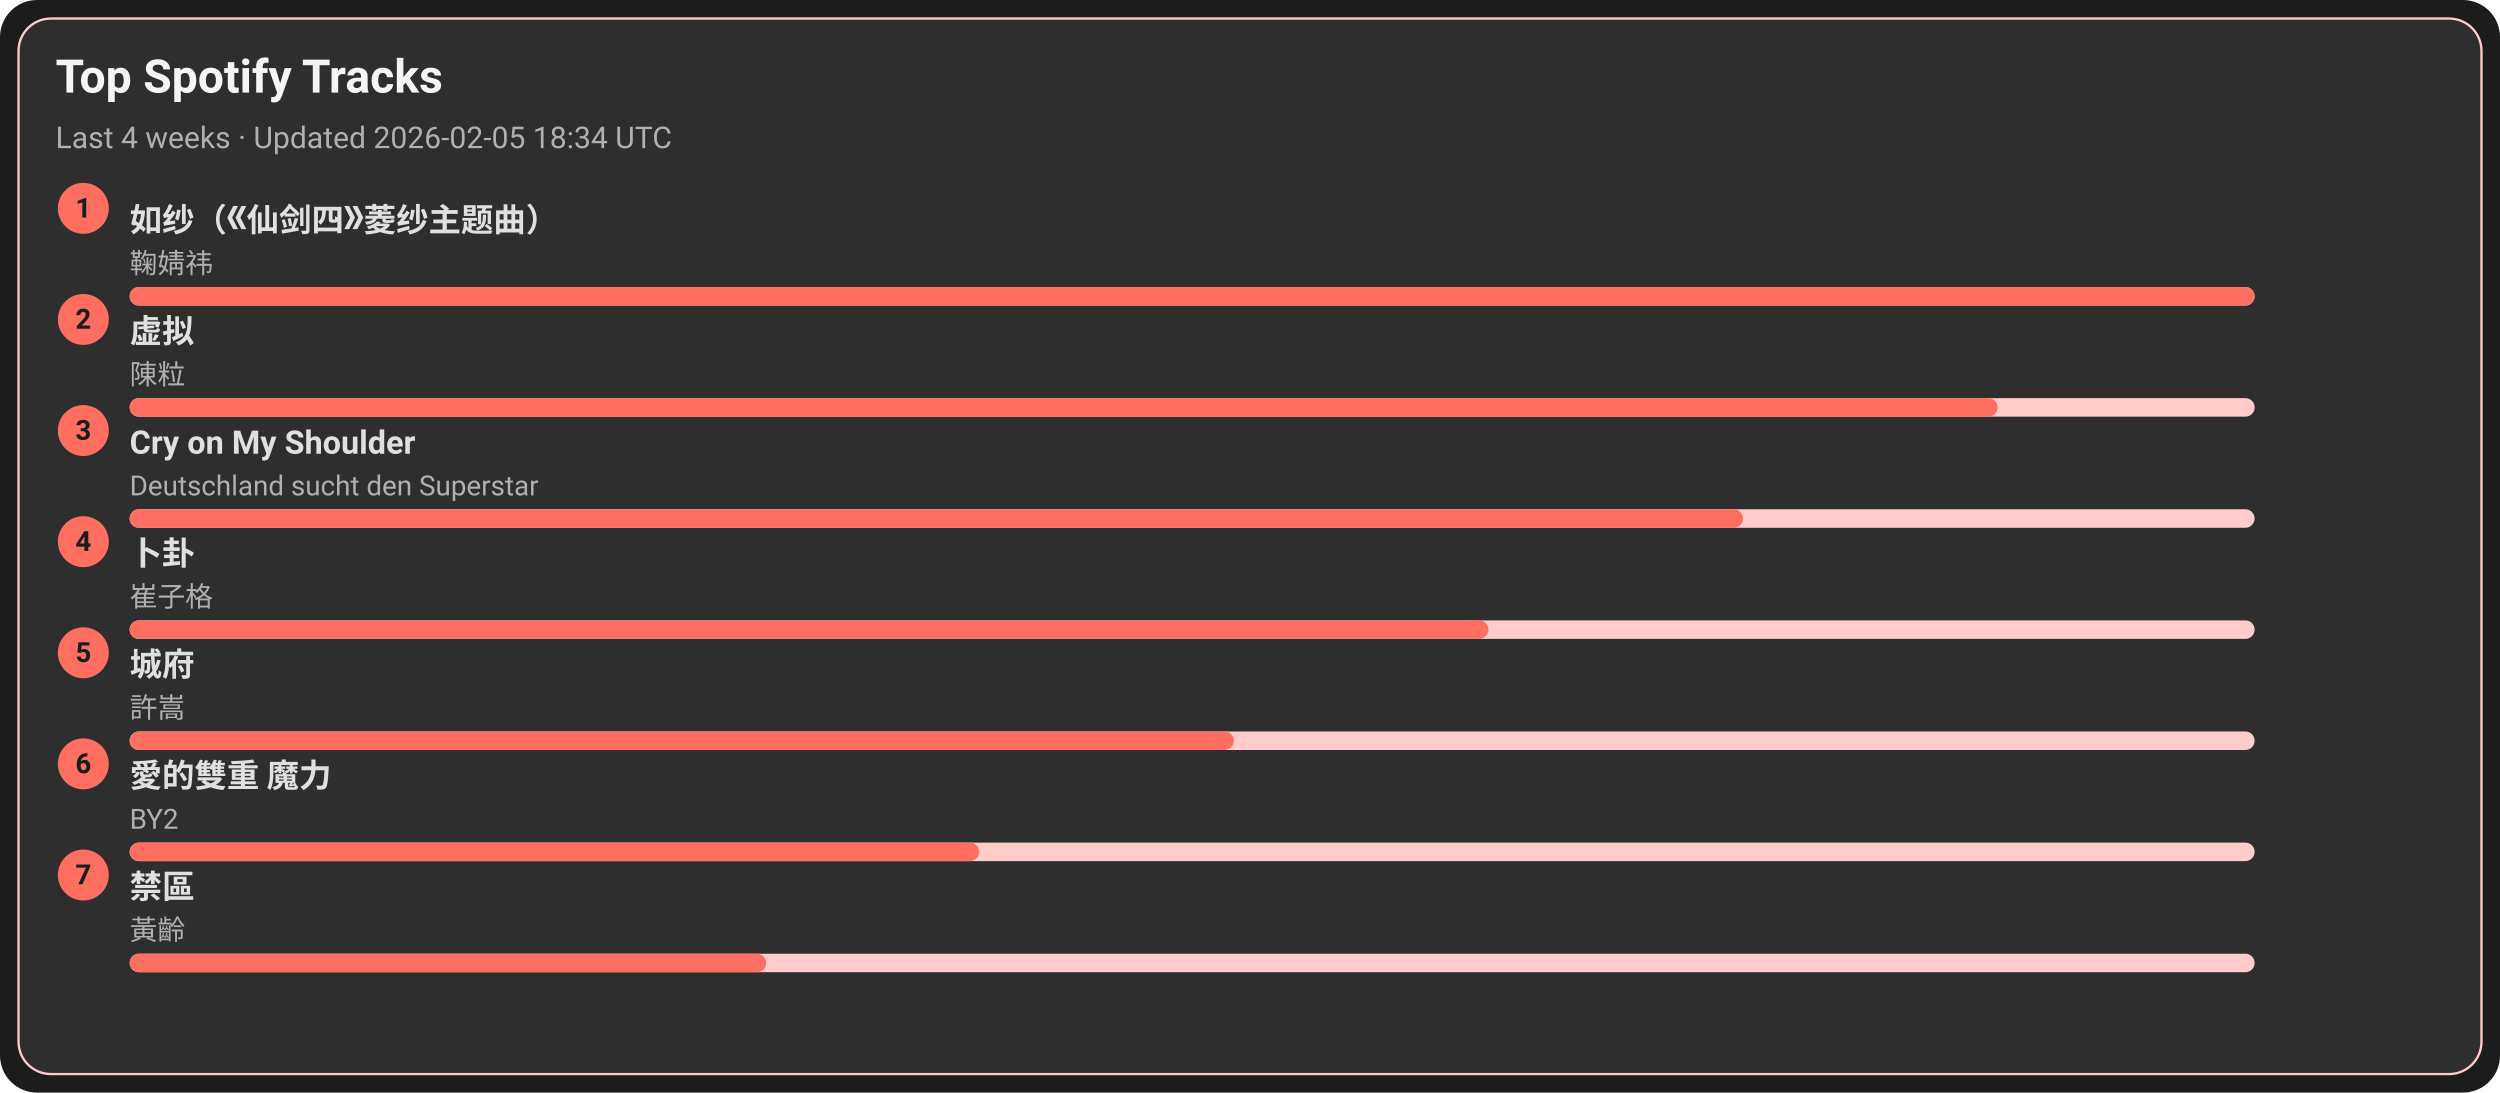
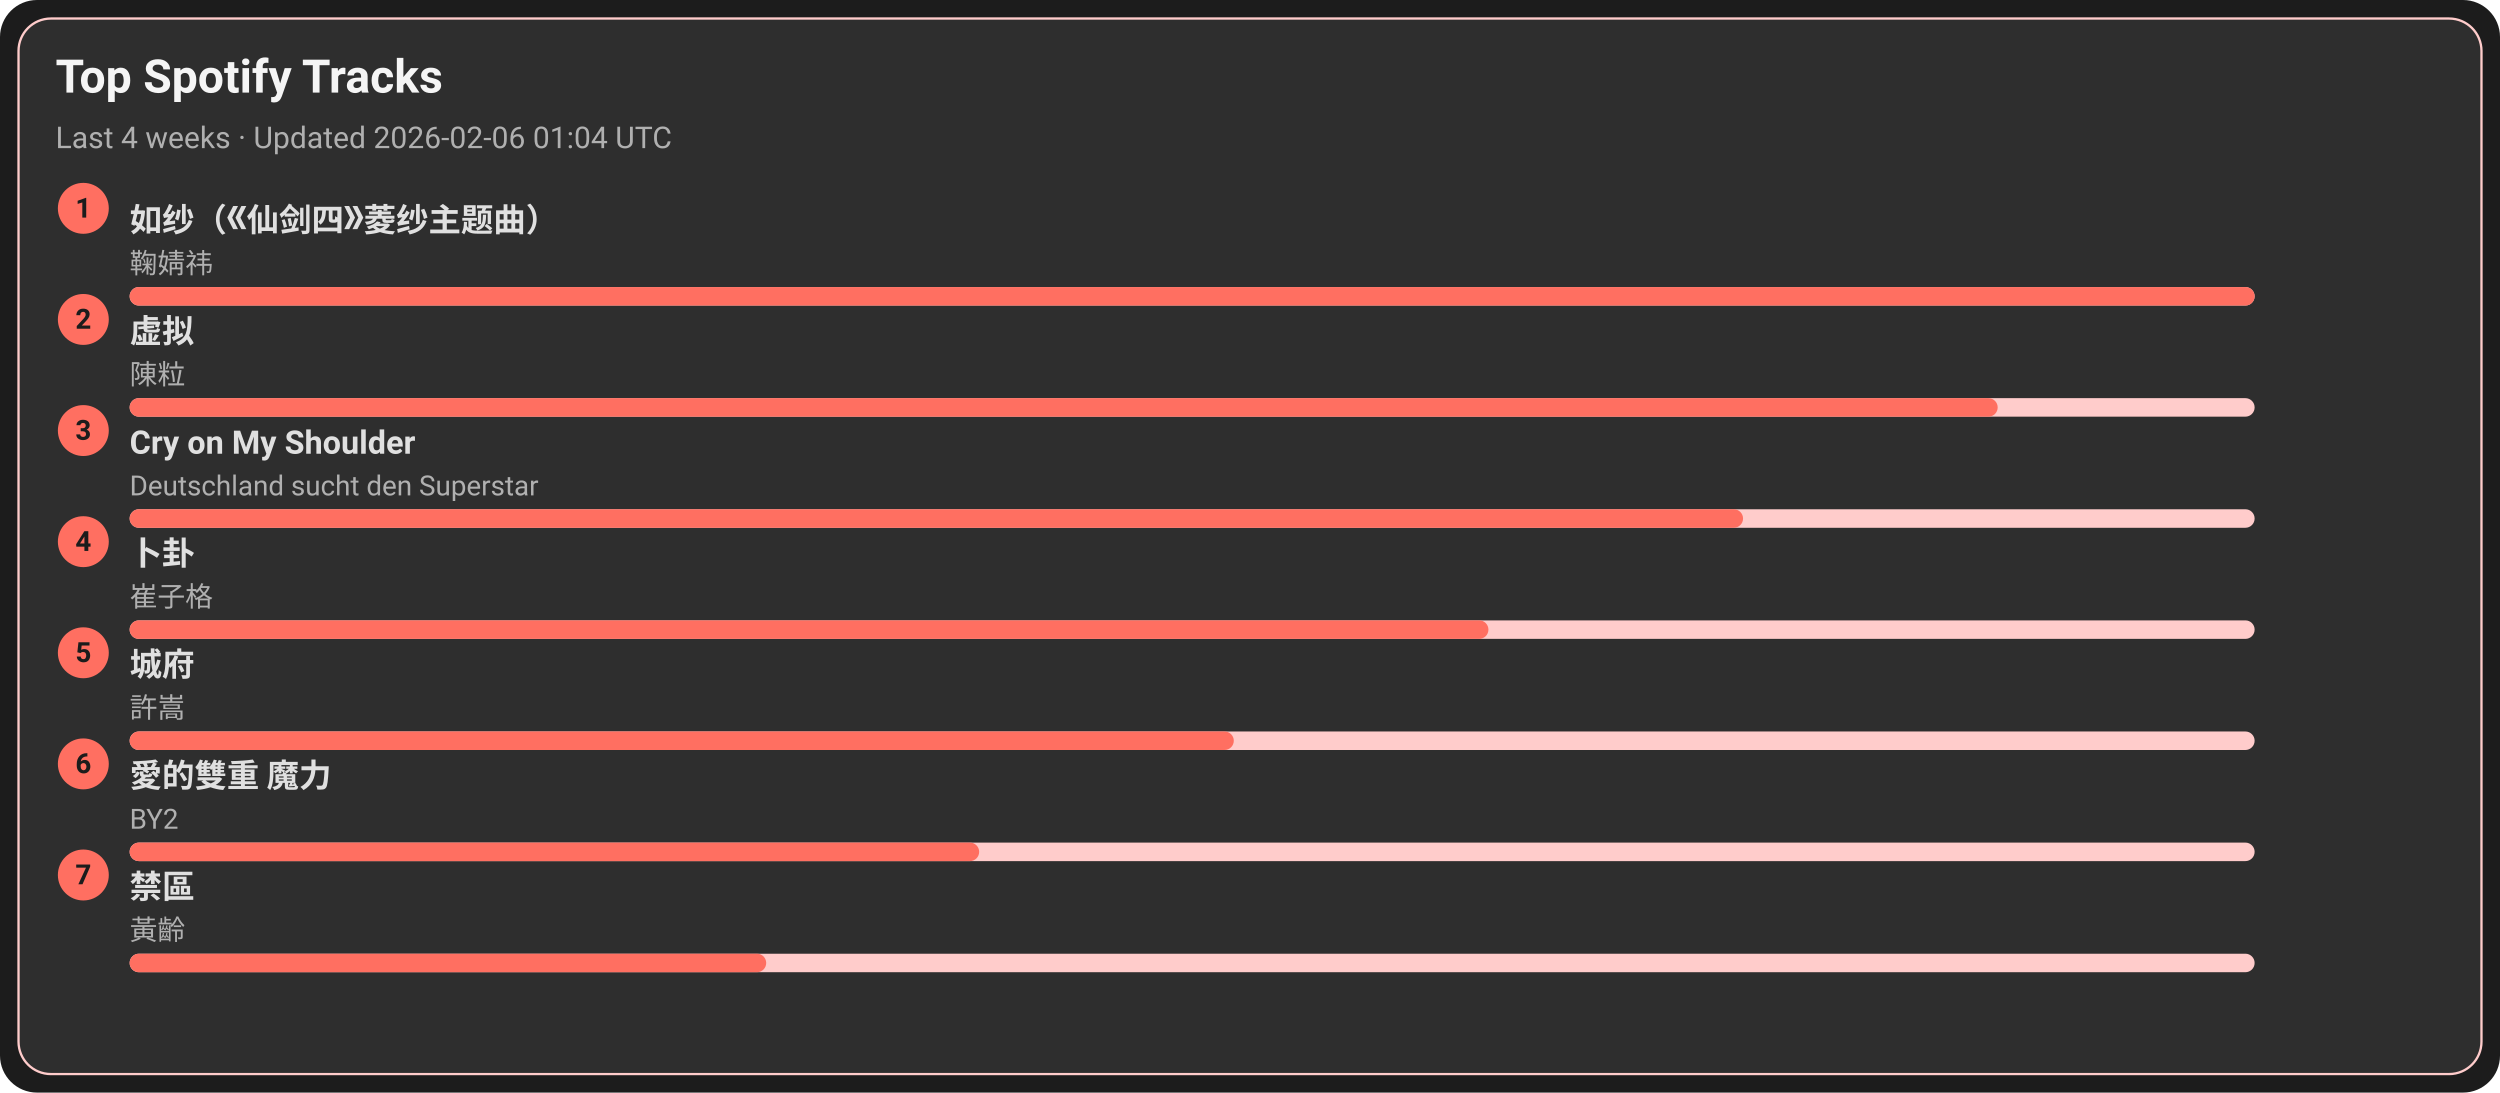
<svg xmlns="http://www.w3.org/2000/svg" width="1080" height="472" viewBox="0 0 1080 472">
  <style>text{font-family:-apple-system,BlinkMacSystemFont,Segoe UI,Roboto,Ubuntu,Helvetica Neue,Arial,Noto Sans,sans-serif}</style>
  <rect width="1080" height="472" rx="16" fill="#1c1c1c" />
  <rect x="8" y="8" width="1064" height="456" rx="14" fill="#2e2e2e" stroke="#ffcccb" />
  <text x="24" y="40" font-size="20" fill="#f5f5f5" font-weight="600">Top Spotify Tracks</text>
-   <text x="24" y="64" font-size="13" fill="#b0b0b0">Last 4 weeks · Updated 2026-02-05 18:34 UTC</text>
+   <text x="24" y="64" font-size="13" fill="#b0b0b0">Last 4 weeks · Updated 2026-02-06 01:04 UTC</text>
  <circle cx="36" cy="90" r="11" fill="#ff6f61" />
  <text x="36" y="94" text-anchor="middle" font-size="12" fill="#1c1c1c" font-weight="700">1</text>
  <a href="https://open.spotify.com/track/69FUNgvEVkNbHq43lgvdme" target="_blank" rel="noopener noreferrer">
    <text x="56" y="100" font-size="14" fill="#e0e0e0" font-weight="600">如纱（《仙剑四》菱纱主题曲）</text>
  </a>
  <text x="56" y="118" font-size="12" fill="#b0b0b0">鞠婧祎</text>
  <rect x="56" y="124" width="918" height="8" rx="4" fill="#ffcccb" />
  <rect x="56" y="124" width="918" height="8" rx="4" fill="#ff6f61" />
  <circle cx="36" cy="138" r="11" fill="#ff6f61" />
  <text x="36" y="142" text-anchor="middle" font-size="12" fill="#1c1c1c" font-weight="700">2</text>
  <a href="https://open.spotify.com/track/5l9sg05BhpfsdLfRvjGsAf" target="_blank" rel="noopener noreferrer">
    <text x="56" y="148" font-size="14" fill="#e0e0e0" font-weight="600">虚拟</text>
  </a>
  <text x="56" y="166" font-size="12" fill="#b0b0b0">陳粒</text>
  <rect x="56" y="172" width="918" height="8" rx="4" fill="#ffcccb" />
  <rect x="56" y="172" width="807" height="8" rx="4" fill="#ff6f61" />
  <circle cx="36" cy="186" r="11" fill="#ff6f61" />
  <text x="36" y="190" text-anchor="middle" font-size="12" fill="#1c1c1c" font-weight="700">3</text>
  <a href="https://open.spotify.com/track/6usmG2MoD0C0Lc2pNgCVWV" target="_blank" rel="noopener noreferrer">
    <text x="56" y="196" font-size="14" fill="#e0e0e0" font-weight="600">Cry on My Shoulder</text>
  </a>
  <text x="56" y="214" font-size="12" fill="#b0b0b0">Deutschland sucht den Superstar</text>
  <rect x="56" y="220" width="918" height="8" rx="4" fill="#ffcccb" />
  <rect x="56" y="220" width="697" height="8" rx="4" fill="#ff6f61" />
  <circle cx="36" cy="234" r="11" fill="#ff6f61" />
  <text x="36" y="238" text-anchor="middle" font-size="12" fill="#1c1c1c" font-weight="700">4</text>
  <a href="https://open.spotify.com/track/4ToeYifpQaikbYa7krOD6s" target="_blank" rel="noopener noreferrer">
    <text x="56" y="244" font-size="14" fill="#e0e0e0" font-weight="600">卜卦</text>
  </a>
  <text x="56" y="262" font-size="12" fill="#b0b0b0">崔子格</text>
  <rect x="56" y="268" width="918" height="8" rx="4" fill="#ffcccb" />
  <rect x="56" y="268" width="587" height="8" rx="4" fill="#ff6f61" />
  <circle cx="36" cy="282" r="11" fill="#ff6f61" />
  <text x="36" y="286" text-anchor="middle" font-size="12" fill="#1c1c1c" font-weight="700">5</text>
  <a href="https://open.spotify.com/track/4AmlSf7hye0QVpnHCcEoEw" target="_blank" rel="noopener noreferrer">
    <text x="56" y="292" font-size="14" fill="#e0e0e0" font-weight="600">城府</text>
  </a>
  <text x="56" y="310" font-size="12" fill="#b0b0b0">許嵩</text>
  <rect x="56" y="316" width="918" height="8" rx="4" fill="#ffcccb" />
  <rect x="56" y="316" width="477" height="8" rx="4" fill="#ff6f61" />
  <circle cx="36" cy="330" r="11" fill="#ff6f61" />
  <text x="36" y="334" text-anchor="middle" font-size="12" fill="#1c1c1c" font-weight="700">6</text>
  <a href="https://open.spotify.com/track/0yYmS4k3R0TTdDhvOBxRVp" target="_blank" rel="noopener noreferrer">
    <text x="56" y="340" font-size="14" fill="#e0e0e0" font-weight="600">愛的雙重 魔力</text>
  </a>
  <text x="56" y="358" font-size="12" fill="#b0b0b0">BY2</text>
  <rect x="56" y="364" width="918" height="8" rx="4" fill="#ffcccb" />
  <rect x="56" y="364" width="367" height="8" rx="4" fill="#ff6f61" />
  <circle cx="36" cy="378" r="11" fill="#ff6f61" />
  <text x="36" y="382" text-anchor="middle" font-size="12" fill="#1c1c1c" font-weight="700">7</text>
  <a href="https://open.spotify.com/track/5HAMeMgu9hGL5a8ZwNz6cp" target="_blank" rel="noopener noreferrer">
    <text x="56" y="388" font-size="14" fill="#e0e0e0" font-weight="600">禁區</text>
  </a>
  <text x="56" y="406" font-size="12" fill="#b0b0b0">黃齡</text>
  <rect x="56" y="412" width="918" height="8" rx="4" fill="#ffcccb" />
  <rect x="56" y="412" width="275" height="8" rx="4" fill="#ff6f61" />
</svg>
